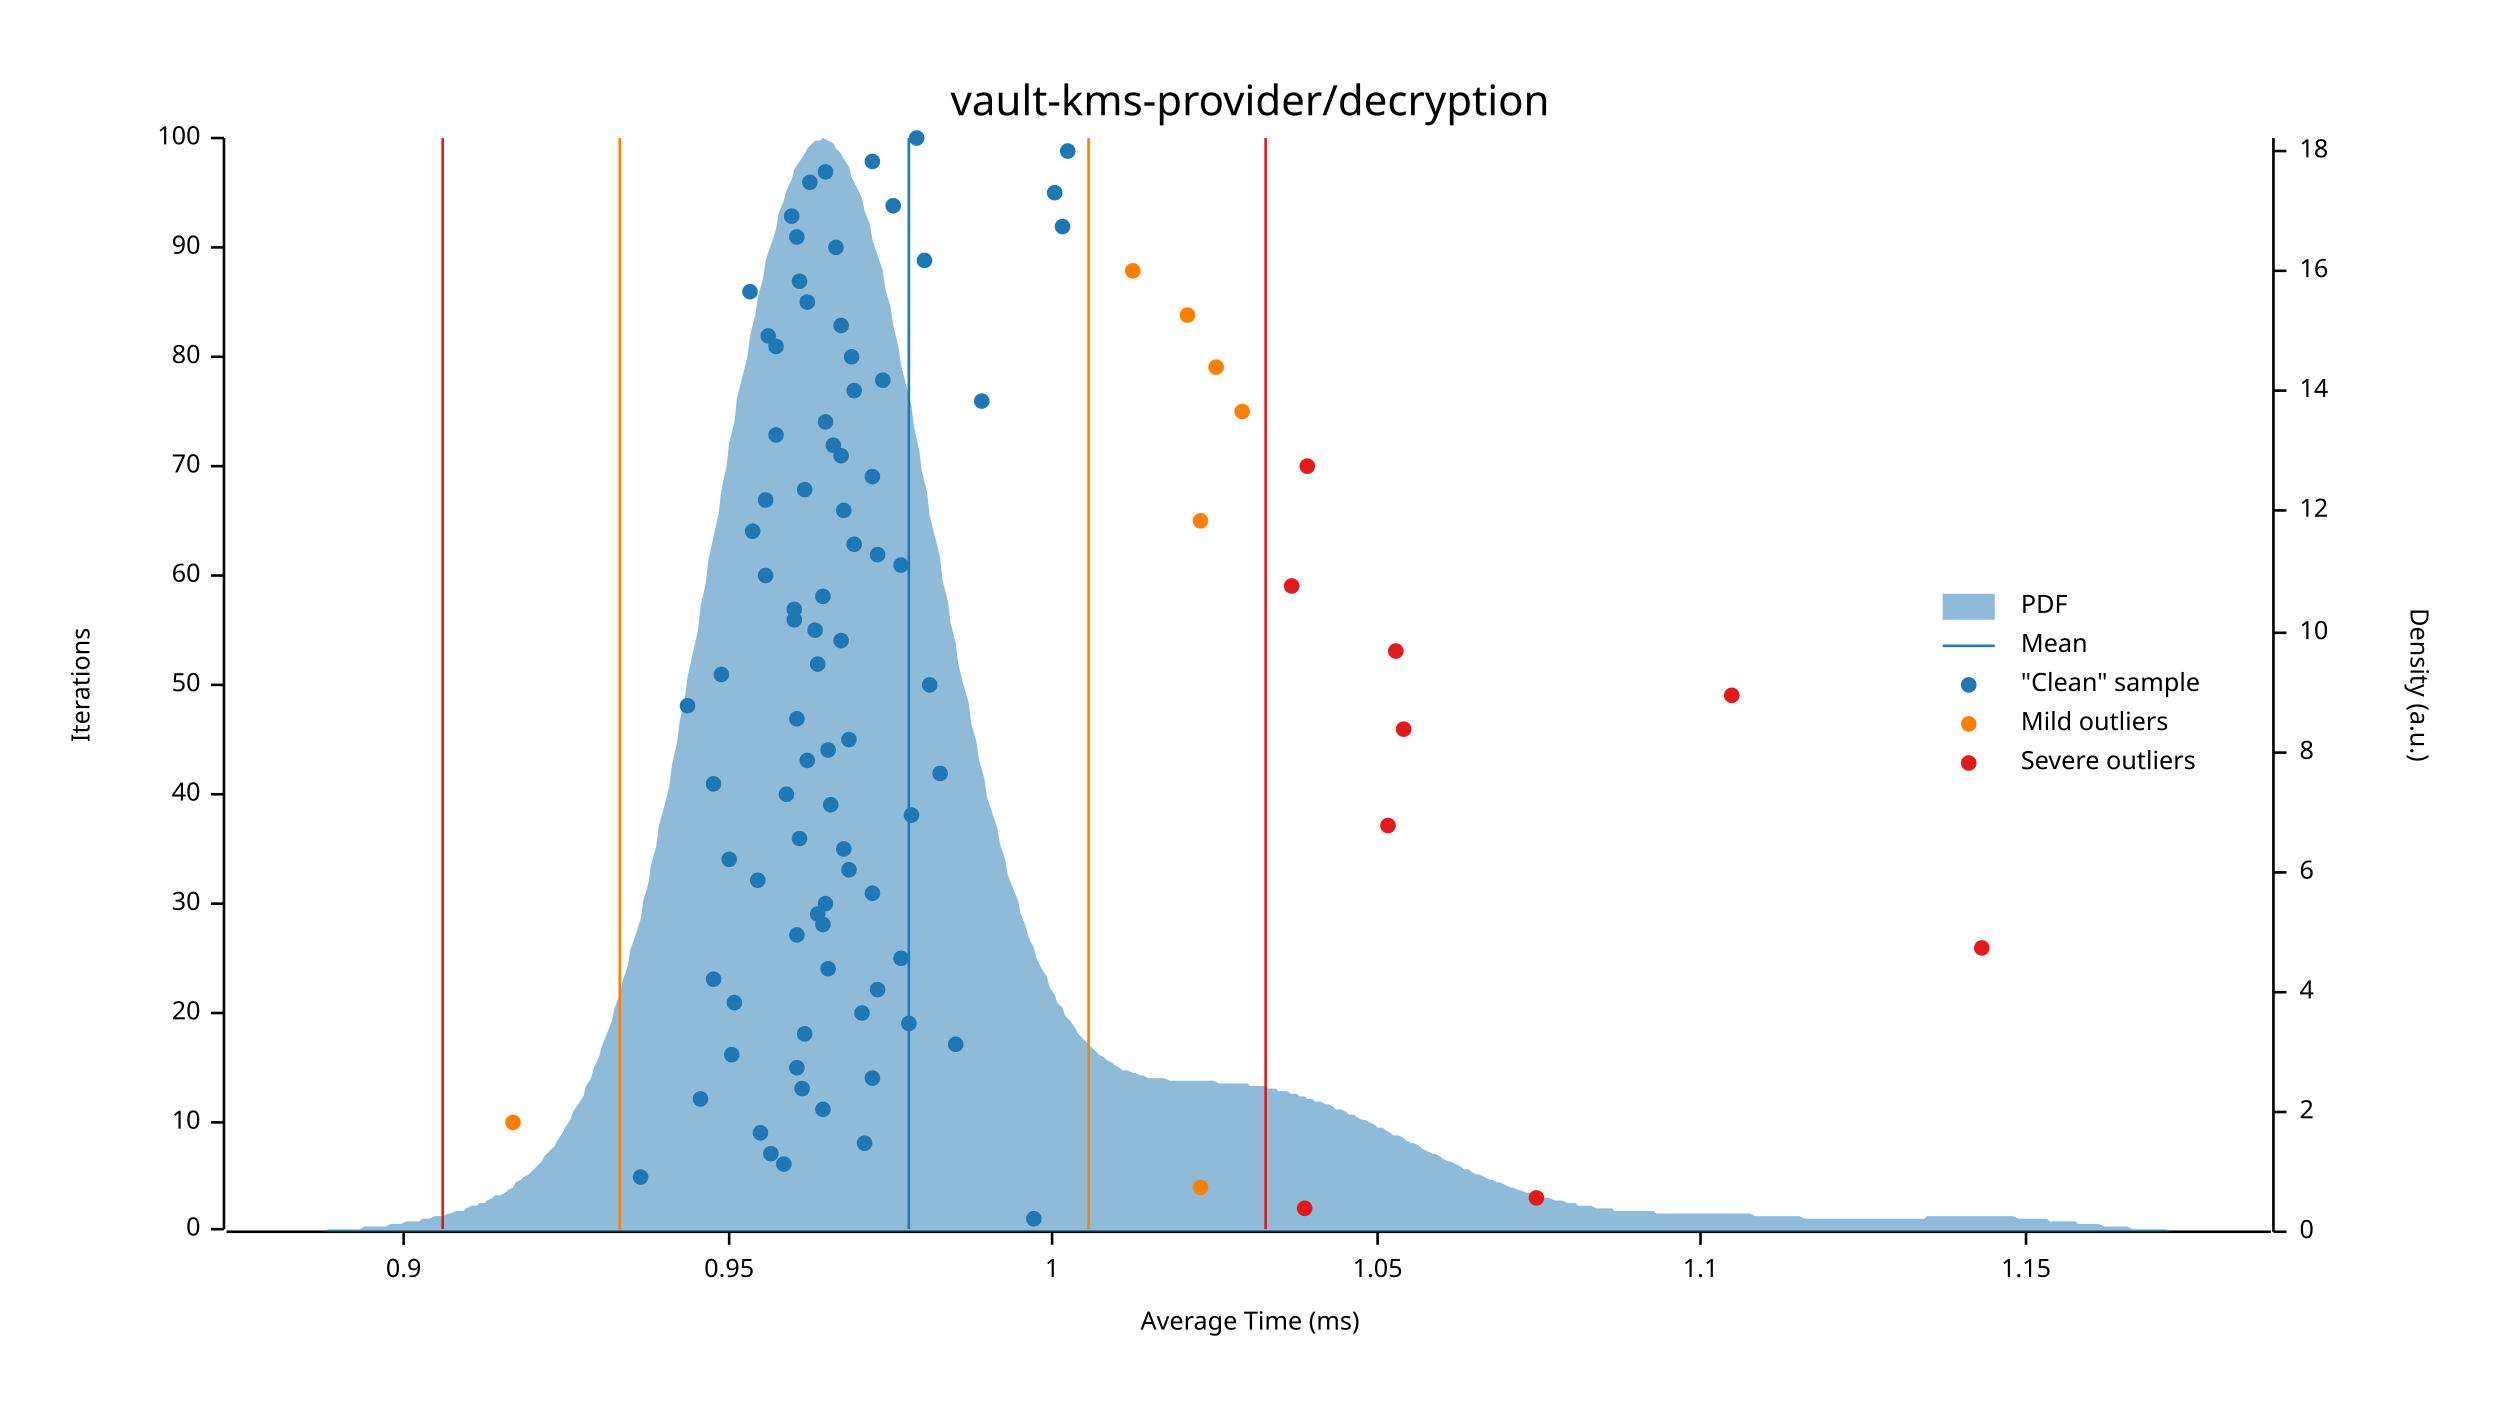
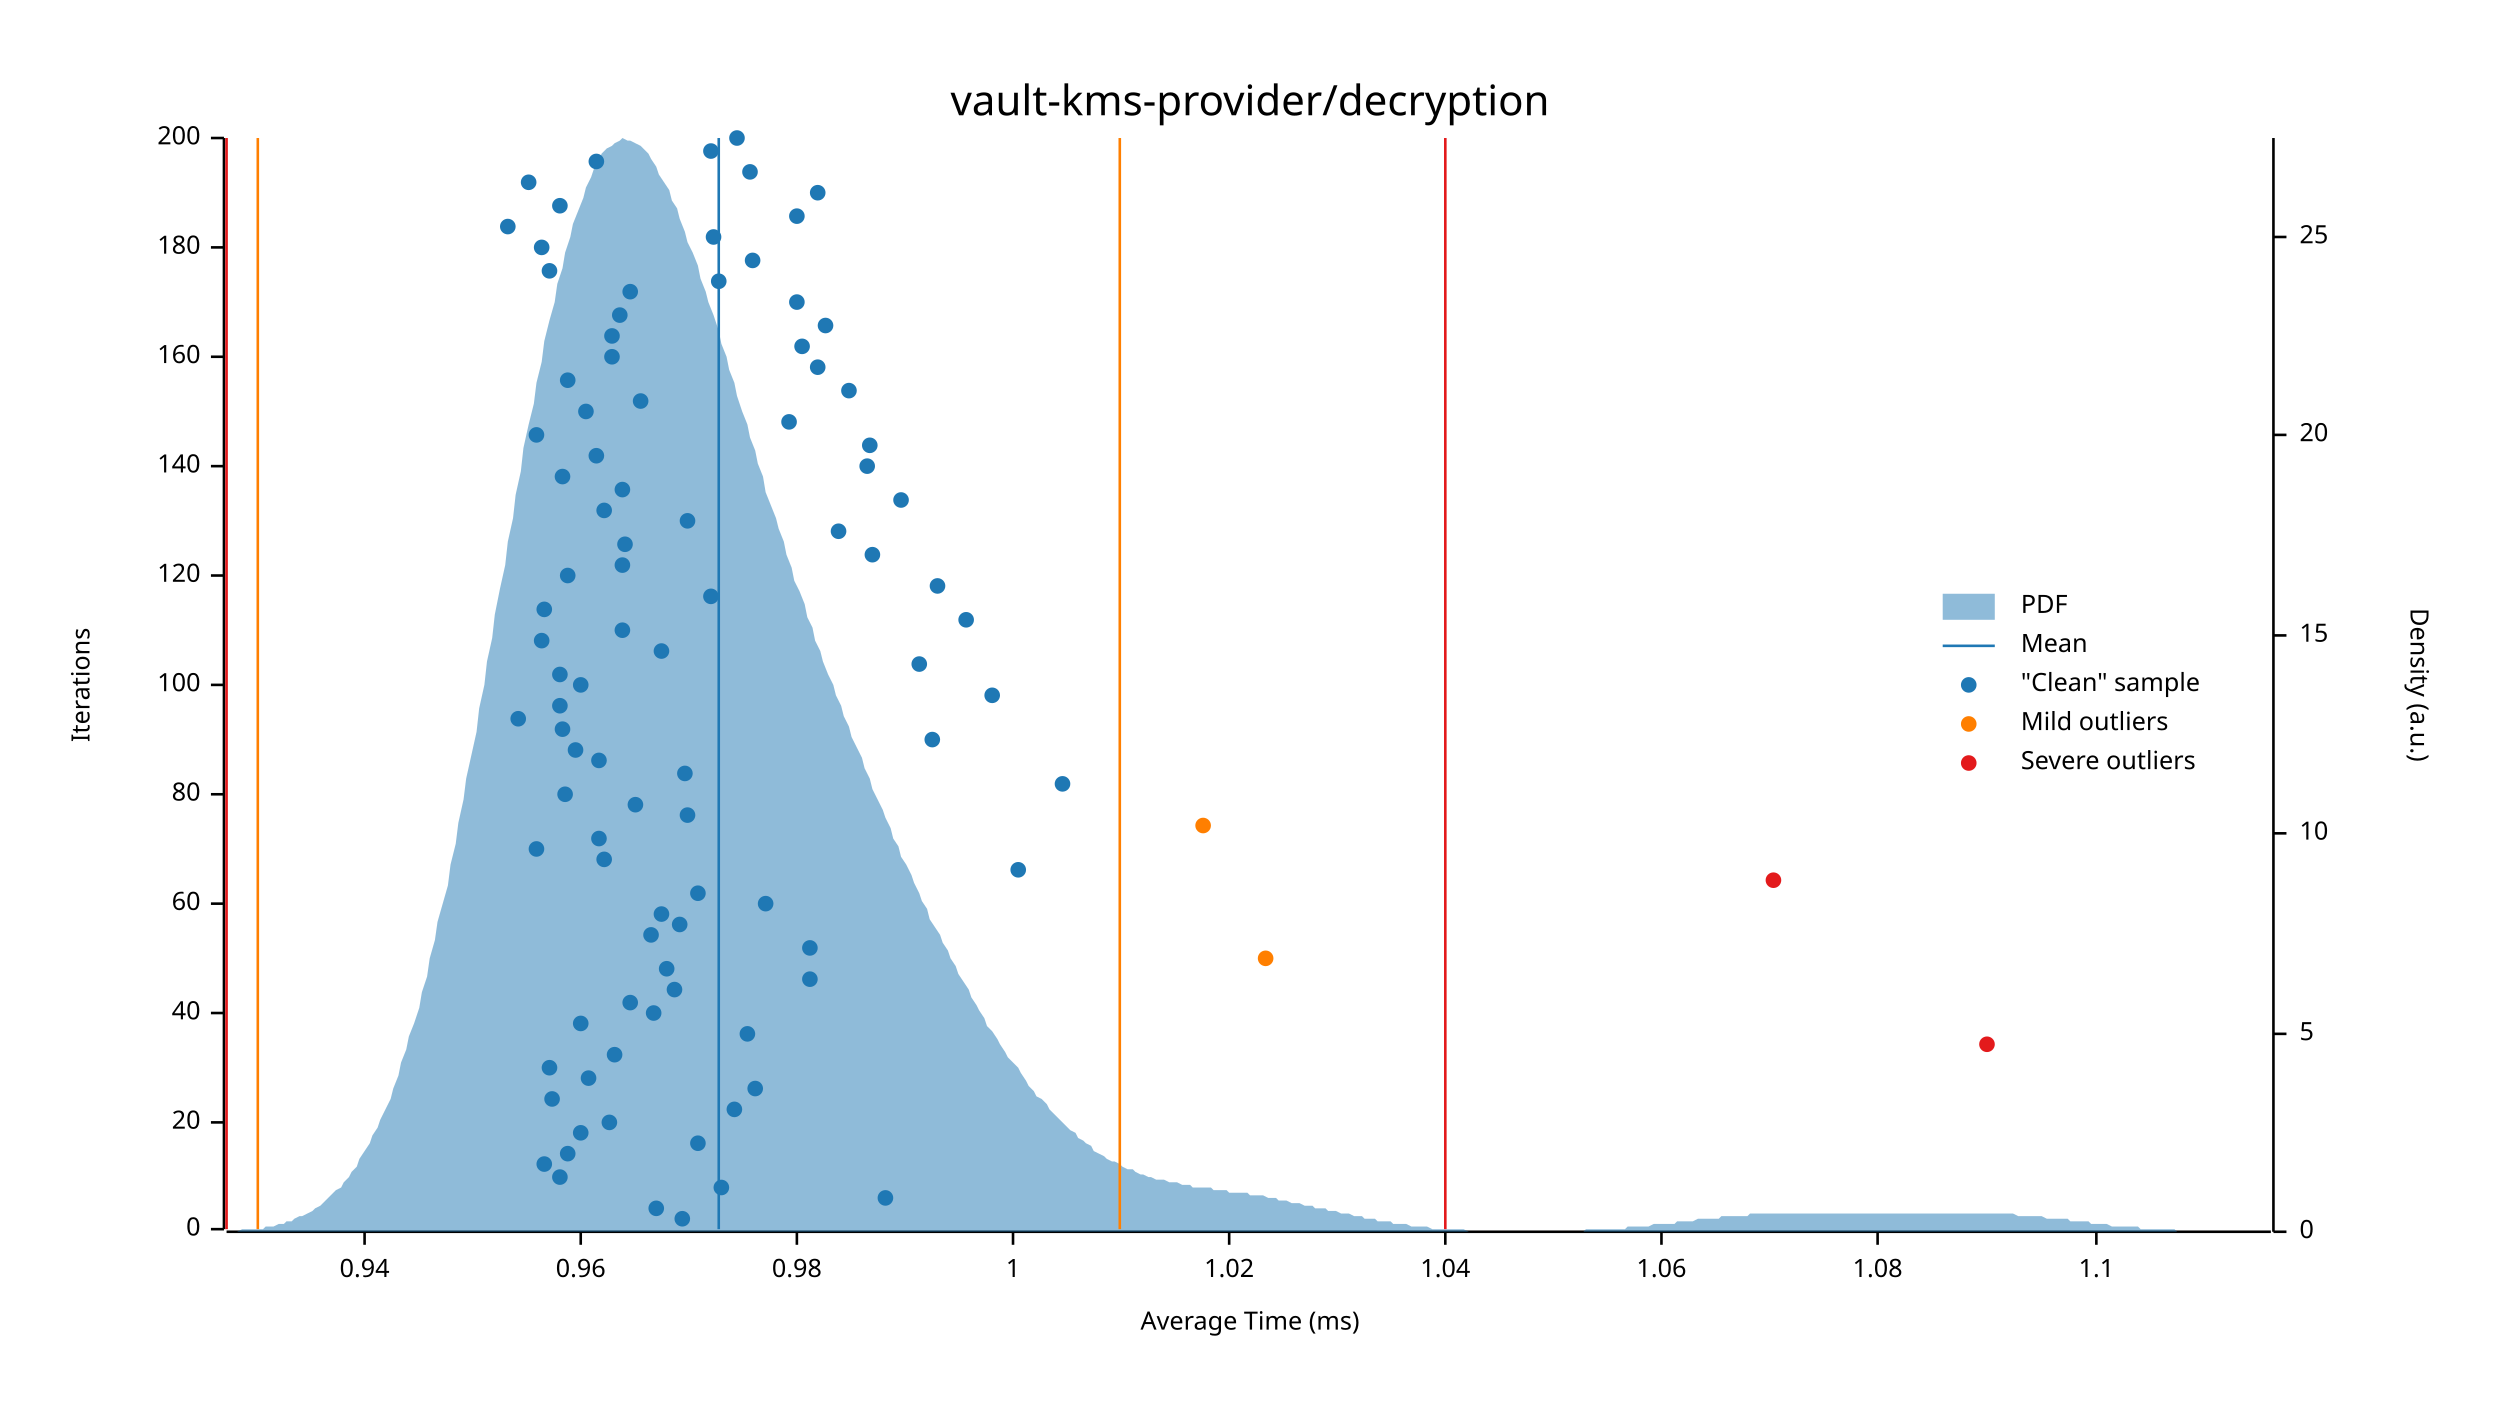
<svg xmlns="http://www.w3.org/2000/svg" width="960" height="540" viewBox="0 0 960 540">
  <text x="480" y="32" dy="0.76em" text-anchor="middle" font-family="sans-serif" font-size="16.129" opacity="1" fill="#000000">
vault-kms-provider/decryption
</text>
  <text x="27" y="263" dy="0.76em" text-anchor="middle" font-family="sans-serif" font-size="9.677" opacity="1" fill="#000000" transform="rotate(270, 27, 263)">
Iterations
</text>
  <text x="480" y="513" dy="-0.5ex" text-anchor="middle" font-family="sans-serif" font-size="9.677" opacity="1" fill="#000000">
Average Time (ms)
</text>
  <polyline fill="none" opacity="1" stroke="#000000" stroke-width="1" points="86,53 86,472 " />
  <text x="77" y="472" dy="0.5ex" text-anchor="end" font-family="sans-serif" font-size="9.677" opacity="1" fill="#000000">
0
</text>
  <polyline fill="none" opacity="1" stroke="#000000" stroke-width="1" points="81,472 86,472 " />
  <text x="77" y="431" dy="0.5ex" text-anchor="end" font-family="sans-serif" font-size="9.677" opacity="1" fill="#000000">
- 10
+ 20
</text>
  <polyline fill="none" opacity="1" stroke="#000000" stroke-width="1" points="81,431 86,431 " />
  <text x="77" y="389" dy="0.5ex" text-anchor="end" font-family="sans-serif" font-size="9.677" opacity="1" fill="#000000">
- 20
+ 40
</text>
  <polyline fill="none" opacity="1" stroke="#000000" stroke-width="1" points="81,389 86,389 " />
  <text x="77" y="347" dy="0.5ex" text-anchor="end" font-family="sans-serif" font-size="9.677" opacity="1" fill="#000000">
- 30
+ 60
</text>
  <polyline fill="none" opacity="1" stroke="#000000" stroke-width="1" points="81,347 86,347 " />
  <text x="77" y="305" dy="0.5ex" text-anchor="end" font-family="sans-serif" font-size="9.677" opacity="1" fill="#000000">
- 40
+ 80
</text>
  <polyline fill="none" opacity="1" stroke="#000000" stroke-width="1" points="81,305 86,305 " />
  <text x="77" y="263" dy="0.5ex" text-anchor="end" font-family="sans-serif" font-size="9.677" opacity="1" fill="#000000">
- 50
+ 100
</text>
  <polyline fill="none" opacity="1" stroke="#000000" stroke-width="1" points="81,263 86,263 " />
  <text x="77" y="221" dy="0.5ex" text-anchor="end" font-family="sans-serif" font-size="9.677" opacity="1" fill="#000000">
- 60
+ 120
</text>
  <polyline fill="none" opacity="1" stroke="#000000" stroke-width="1" points="81,221 86,221 " />
  <text x="77" y="179" dy="0.5ex" text-anchor="end" font-family="sans-serif" font-size="9.677" opacity="1" fill="#000000">
- 70
+ 140
</text>
  <polyline fill="none" opacity="1" stroke="#000000" stroke-width="1" points="81,179 86,179 " />
  <text x="77" y="137" dy="0.5ex" text-anchor="end" font-family="sans-serif" font-size="9.677" opacity="1" fill="#000000">
- 80
+ 160
</text>
  <polyline fill="none" opacity="1" stroke="#000000" stroke-width="1" points="81,137 86,137 " />
  <text x="77" y="95" dy="0.5ex" text-anchor="end" font-family="sans-serif" font-size="9.677" opacity="1" fill="#000000">
- 90
+ 180
</text>
  <polyline fill="none" opacity="1" stroke="#000000" stroke-width="1" points="81,95 86,95 " />
  <text x="77" y="53" dy="0.5ex" text-anchor="end" font-family="sans-serif" font-size="9.677" opacity="1" fill="#000000">
- 100
+ 200
</text>
  <polyline fill="none" opacity="1" stroke="#000000" stroke-width="1" points="81,53 86,53 " />
  <polyline fill="none" opacity="1" stroke="#000000" stroke-width="1" points="87,473 872,473 " />
-   <text x="155" y="483" dy="0.76em" text-anchor="middle" font-family="sans-serif" font-size="9.677" opacity="1" fill="#000000">
- 0.9
- </text>
-   <polyline fill="none" opacity="1" stroke="#000000" stroke-width="1" points="155,473 155,478 " />
-   <text x="280" y="483" dy="0.76em" text-anchor="middle" font-family="sans-serif" font-size="9.677" opacity="1" fill="#000000">
- 0.95
- </text>
-   <polyline fill="none" opacity="1" stroke="#000000" stroke-width="1" points="280,473 280,478 " />
-   <text x="404" y="483" dy="0.76em" text-anchor="middle" font-family="sans-serif" font-size="9.677" opacity="1" fill="#000000">
+   <text x="140" y="483" dy="0.76em" text-anchor="middle" font-family="sans-serif" font-size="9.677" opacity="1" fill="#000000">
+ 0.94
+ </text>
+   <polyline fill="none" opacity="1" stroke="#000000" stroke-width="1" points="140,473 140,478 " />
+   <text x="223" y="483" dy="0.76em" text-anchor="middle" font-family="sans-serif" font-size="9.677" opacity="1" fill="#000000">
+ 0.96
+ </text>
+   <polyline fill="none" opacity="1" stroke="#000000" stroke-width="1" points="223,473 223,478 " />
+   <text x="306" y="483" dy="0.76em" text-anchor="middle" font-family="sans-serif" font-size="9.677" opacity="1" fill="#000000">
+ 0.98
+ </text>
+   <polyline fill="none" opacity="1" stroke="#000000" stroke-width="1" points="306,473 306,478 " />
+   <text x="389" y="483" dy="0.76em" text-anchor="middle" font-family="sans-serif" font-size="9.677" opacity="1" fill="#000000">
1
</text>
-   <polyline fill="none" opacity="1" stroke="#000000" stroke-width="1" points="404,473 404,478 " />
-   <text x="529" y="483" dy="0.76em" text-anchor="middle" font-family="sans-serif" font-size="9.677" opacity="1" fill="#000000">
- 1.05
- </text>
-   <polyline fill="none" opacity="1" stroke="#000000" stroke-width="1" points="529,473 529,478 " />
-   <text x="653" y="483" dy="0.76em" text-anchor="middle" font-family="sans-serif" font-size="9.677" opacity="1" fill="#000000">
+   <polyline fill="none" opacity="1" stroke="#000000" stroke-width="1" points="389,473 389,478 " />
+   <text x="472" y="483" dy="0.76em" text-anchor="middle" font-family="sans-serif" font-size="9.677" opacity="1" fill="#000000">
+ 1.02
+ </text>
+   <polyline fill="none" opacity="1" stroke="#000000" stroke-width="1" points="472,473 472,478 " />
+   <text x="555" y="483" dy="0.76em" text-anchor="middle" font-family="sans-serif" font-size="9.677" opacity="1" fill="#000000">
+ 1.04
+ </text>
+   <polyline fill="none" opacity="1" stroke="#000000" stroke-width="1" points="555,473 555,478 " />
+   <text x="638" y="483" dy="0.76em" text-anchor="middle" font-family="sans-serif" font-size="9.677" opacity="1" fill="#000000">
+ 1.06
+ </text>
+   <polyline fill="none" opacity="1" stroke="#000000" stroke-width="1" points="638,473 638,478 " />
+   <text x="721" y="483" dy="0.76em" text-anchor="middle" font-family="sans-serif" font-size="9.677" opacity="1" fill="#000000">
+ 1.08
+ </text>
+   <polyline fill="none" opacity="1" stroke="#000000" stroke-width="1" points="721,473 721,478 " />
+   <text x="805" y="483" dy="0.76em" text-anchor="middle" font-family="sans-serif" font-size="9.677" opacity="1" fill="#000000">
1.1
</text>
-   <polyline fill="none" opacity="1" stroke="#000000" stroke-width="1" points="653,473 653,478 " />
-   <text x="778" y="483" dy="0.76em" text-anchor="middle" font-family="sans-serif" font-size="9.677" opacity="1" fill="#000000">
- 1.15
- </text>
-   <polyline fill="none" opacity="1" stroke="#000000" stroke-width="1" points="778,473 778,478 " />
+   <polyline fill="none" opacity="1" stroke="#000000" stroke-width="1" points="805,473 805,478 " />
  <text x="933" y="263" dy="0.76em" text-anchor="middle" font-family="sans-serif" font-size="9.677" opacity="1" fill="#000000" transform="rotate(90, 933, 263)">
Density (a.u.)
</text>
  <polyline fill="none" opacity="1" stroke="#000000" stroke-width="1" points="873,53 873,473 " />
  <text x="883" y="473" dy="0.5ex" text-anchor="start" font-family="sans-serif" font-size="9.677" opacity="1" fill="#000000">
0
</text>
  <polyline fill="none" opacity="1" stroke="#000000" stroke-width="1" points="873,473 878,473 " />
-   <text x="883" y="427" dy="0.5ex" text-anchor="start" font-family="sans-serif" font-size="9.677" opacity="1" fill="#000000">
- 2
- </text>
-   <polyline fill="none" opacity="1" stroke="#000000" stroke-width="1" points="873,427 878,427 " />
-   <text x="883" y="381" dy="0.5ex" text-anchor="start" font-family="sans-serif" font-size="9.677" opacity="1" fill="#000000">
- 4
- </text>
-   <polyline fill="none" opacity="1" stroke="#000000" stroke-width="1" points="873,381 878,381 " />
-   <text x="883" y="335" dy="0.5ex" text-anchor="start" font-family="sans-serif" font-size="9.677" opacity="1" fill="#000000">
- 6
- </text>
-   <polyline fill="none" opacity="1" stroke="#000000" stroke-width="1" points="873,335 878,335 " />
-   <text x="883" y="289" dy="0.5ex" text-anchor="start" font-family="sans-serif" font-size="9.677" opacity="1" fill="#000000">
- 8
- </text>
-   <polyline fill="none" opacity="1" stroke="#000000" stroke-width="1" points="873,289 878,289 " />
-   <text x="883" y="243" dy="0.5ex" text-anchor="start" font-family="sans-serif" font-size="9.677" opacity="1" fill="#000000">
+   <text x="883" y="397" dy="0.5ex" text-anchor="start" font-family="sans-serif" font-size="9.677" opacity="1" fill="#000000">
+ 5
+ </text>
+   <polyline fill="none" opacity="1" stroke="#000000" stroke-width="1" points="873,397 878,397 " />
+   <text x="883" y="320" dy="0.5ex" text-anchor="start" font-family="sans-serif" font-size="9.677" opacity="1" fill="#000000">
10
</text>
-   <polyline fill="none" opacity="1" stroke="#000000" stroke-width="1" points="873,243 878,243 " />
-   <text x="883" y="196" dy="0.5ex" text-anchor="start" font-family="sans-serif" font-size="9.677" opacity="1" fill="#000000">
- 12
- </text>
-   <polyline fill="none" opacity="1" stroke="#000000" stroke-width="1" points="873,196 878,196 " />
-   <text x="883" y="150" dy="0.5ex" text-anchor="start" font-family="sans-serif" font-size="9.677" opacity="1" fill="#000000">
- 14
- </text>
-   <polyline fill="none" opacity="1" stroke="#000000" stroke-width="1" points="873,150 878,150 " />
-   <text x="883" y="104" dy="0.5ex" text-anchor="start" font-family="sans-serif" font-size="9.677" opacity="1" fill="#000000">
- 16
- </text>
-   <polyline fill="none" opacity="1" stroke="#000000" stroke-width="1" points="873,104 878,104 " />
-   <text x="883" y="58" dy="0.5ex" text-anchor="start" font-family="sans-serif" font-size="9.677" opacity="1" fill="#000000">
- 18
- </text>
-   <polyline fill="none" opacity="1" stroke="#000000" stroke-width="1" points="873,58 878,58 " />
-   <polygon opacity="0.5" fill="#1F78B4" points="87,473 88,473 90,473 91,473 93,473 94,473 96,473 98,473 99,473 101,473 102,473 104,473 105,473 107,473 109,473 110,473 112,473 113,473 115,473 116,473 118,473 120,473 121,473 123,473 124,473 126,472 127,472 129,472 131,472 132,472 134,472 135,472 137,472 138,472 140,471 142,471 143,471 145,471 146,471 148,471 150,470 151,470 153,470 154,470 156,469 157,469 159,469 161,469 162,468 164,468 165,468 167,467 168,467 170,467 172,466 173,466 175,465 176,465 178,465 179,464 181,463 183,463 184,462 186,462 187,461 189,460 190,459 192,459 194,458 195,457 197,456 198,454 200,453 201,452 203,451 205,449 206,448 208,446 209,444 211,442 213,440 214,438 216,435 217,433 219,430 220,427 222,424 224,421 225,417 227,414 228,410 230,406 231,402 233,397 235,392 236,387 238,382 239,377 241,371 242,365 244,359 246,353 247,346 249,339 250,332 252,325 253,317 255,310 257,302 258,294 260,285 261,277 263,268 264,260 266,251 268,242 269,233 271,224 272,215 274,206 276,197 277,188 279,179 280,170 282,162 283,153 285,145 287,137 288,129 290,121 291,114 293,107 294,100 296,94 298,88 299,82 301,77 302,73 304,69 305,65 307,62 309,59 310,57 312,55 313,54 315,54 316,53 318,54 320,55 321,57 323,59 324,61 326,64 327,68 329,72 331,76 332,81 334,86 335,92 337,98 339,104 340,111 342,118 343,125 345,133 346,140 348,148 350,156 351,164 353,173 354,181 356,189 357,198 359,206 361,214 362,223 364,231 365,239 367,247 368,255 370,263 372,270 373,278 375,285 376,292 378,299 379,306 381,312 383,318 384,324 386,330 387,336 389,341 391,346 392,351 394,356 395,360 397,364 398,368 400,372 402,375 403,379 405,382 406,385 408,387 409,390 411,392 413,395 414,397 416,399 417,400 419,402 420,403 422,405 424,406 425,407 427,408 428,409 430,410 431,411 433,411 435,412 436,412 438,413 439,413 441,414 442,414 444,414 446,414 447,414 449,415 450,415 452,415 454,415 455,415 457,415 458,415 460,415 461,415 463,415 465,415 466,415 468,416 469,416 471,416 472,416 474,416 476,416 477,416 479,416 480,417 482,417 483,417 485,417 487,418 488,418 490,418 491,419 493,419 494,419 496,420 498,420 499,421 501,421 502,422 504,422 505,423 507,423 509,424 510,424 512,425 513,426 515,426 517,427 518,428 520,428 521,429 523,430 524,430 526,431 528,432 529,433 531,433 532,434 534,435 535,436 537,436 539,437 540,438 542,439 543,439 545,440 546,441 548,442 550,443 551,443 553,444 554,445 556,446 557,446 559,447 561,448 562,449 564,449 565,450 567,451 568,451 570,452 572,453 573,453 575,454 576,454 578,455 580,456 581,456 583,457 584,457 586,458 587,458 589,459 591,459 592,460 594,460 595,460 597,461 598,461 600,461 602,462 603,462 605,462 606,463 608,463 609,463 611,463 613,464 614,464 616,464 617,464 619,464 620,465 622,465 624,465 625,465 627,465 628,465 630,465 632,465 633,465 635,465 636,466 638,466 639,466 641,466 643,466 644,466 646,466 647,466 649,466 650,466 652,466 654,466 655,466 657,466 658,466 660,466 661,466 663,466 665,466 666,466 668,466 669,466 671,466 672,466 674,467 676,467 677,467 679,467 680,467 682,467 683,467 685,467 687,467 688,467 690,467 691,467 693,468 695,468 696,468 698,468 699,468 701,468 702,468 704,468 706,468 707,468 709,468 710,468 712,468 713,468 715,468 717,468 718,468 720,468 721,468 723,468 724,468 726,468 728,468 729,468 731,468 732,468 734,468 735,468 737,468 739,468 740,467 742,467 743,467 745,467 746,467 748,467 750,467 751,467 753,467 754,467 756,467 758,467 759,467 761,467 762,467 764,467 765,467 767,467 769,467 770,467 772,467 773,467 775,468 776,468 778,468 780,468 781,468 783,468 784,468 786,468 787,469 789,469 791,469 792,469 794,469 795,469 797,469 798,470 800,470 802,470 803,470 805,470 806,470 808,471 809,471 811,471 813,471 814,471 816,471 817,471 819,472 821,472 822,472 824,472 825,472 827,472 828,472 830,472 832,472 833,473 835,473 836,473 838,473 839,473 841,473 843,473 844,473 846,473 847,473 849,473 850,473 852,473 854,473 855,473 857,473 858,473 860,473 861,473 863,473 865,473 866,473 868,473 869,473 871,473 873,473 873,473 87,473 " />
-   <polyline fill="none" opacity="1" stroke="#1F78B4" stroke-width="1" points="349,472 349,53 " />
-   <polyline fill="none" opacity="1" stroke="#FF7F00" stroke-width="1" points="238,472 238,53 " />
-   <polyline fill="none" opacity="1" stroke="#FF7F00" stroke-width="1" points="418,472 418,53 " />
-   <polyline fill="none" opacity="1" stroke="#E31A1C" stroke-width="1" points="170,472 170,53 " />
-   <polyline fill="none" opacity="1" stroke="#E31A1C" stroke-width="1" points="486,472 486,53 " />
-   <circle cx="397" cy="468" r="3" opacity="1" fill="#1F78B4" stroke="none" stroke-width="1" />
-   <circle cx="246" cy="452" r="3" opacity="1" fill="#1F78B4" stroke="none" stroke-width="1" />
-   <circle cx="301" cy="447" r="3" opacity="1" fill="#1F78B4" stroke="none" stroke-width="1" />
-   <circle cx="296" cy="443" r="3" opacity="1" fill="#1F78B4" stroke="none" stroke-width="1" />
-   <circle cx="332" cy="439" r="3" opacity="1" fill="#1F78B4" stroke="none" stroke-width="1" />
-   <circle cx="292" cy="435" r="3" opacity="1" fill="#1F78B4" stroke="none" stroke-width="1" />
-   <circle cx="316" cy="426" r="3" opacity="1" fill="#1F78B4" stroke="none" stroke-width="1" />
-   <circle cx="269" cy="422" r="3" opacity="1" fill="#1F78B4" stroke="none" stroke-width="1" />
-   <circle cx="308" cy="418" r="3" opacity="1" fill="#1F78B4" stroke="none" stroke-width="1" />
-   <circle cx="335" cy="414" r="3" opacity="1" fill="#1F78B4" stroke="none" stroke-width="1" />
-   <circle cx="306" cy="410" r="3" opacity="1" fill="#1F78B4" stroke="none" stroke-width="1" />
-   <circle cx="281" cy="405" r="3" opacity="1" fill="#1F78B4" stroke="none" stroke-width="1" />
-   <circle cx="367" cy="401" r="3" opacity="1" fill="#1F78B4" stroke="none" stroke-width="1" />
-   <circle cx="309" cy="397" r="3" opacity="1" fill="#1F78B4" stroke="none" stroke-width="1" />
-   <circle cx="349" cy="393" r="3" opacity="1" fill="#1F78B4" stroke="none" stroke-width="1" />
-   <circle cx="331" cy="389" r="3" opacity="1" fill="#1F78B4" stroke="none" stroke-width="1" />
-   <circle cx="282" cy="385" r="3" opacity="1" fill="#1F78B4" stroke="none" stroke-width="1" />
-   <circle cx="337" cy="380" r="3" opacity="1" fill="#1F78B4" stroke="none" stroke-width="1" />
-   <circle cx="274" cy="376" r="3" opacity="1" fill="#1F78B4" stroke="none" stroke-width="1" />
-   <circle cx="318" cy="372" r="3" opacity="1" fill="#1F78B4" stroke="none" stroke-width="1" />
-   <circle cx="346" cy="368" r="3" opacity="1" fill="#1F78B4" stroke="none" stroke-width="1" />
-   <circle cx="306" cy="359" r="3" opacity="1" fill="#1F78B4" stroke="none" stroke-width="1" />
-   <circle cx="316" cy="355" r="3" opacity="1" fill="#1F78B4" stroke="none" stroke-width="1" />
-   <circle cx="314" cy="351" r="3" opacity="1" fill="#1F78B4" stroke="none" stroke-width="1" />
-   <circle cx="317" cy="347" r="3" opacity="1" fill="#1F78B4" stroke="none" stroke-width="1" />
-   <circle cx="335" cy="343" r="3" opacity="1" fill="#1F78B4" stroke="none" stroke-width="1" />
-   <circle cx="291" cy="338" r="3" opacity="1" fill="#1F78B4" stroke="none" stroke-width="1" />
-   <circle cx="326" cy="334" r="3" opacity="1" fill="#1F78B4" stroke="none" stroke-width="1" />
-   <circle cx="280" cy="330" r="3" opacity="1" fill="#1F78B4" stroke="none" stroke-width="1" />
-   <circle cx="324" cy="326" r="3" opacity="1" fill="#1F78B4" stroke="none" stroke-width="1" />
-   <circle cx="307" cy="322" r="3" opacity="1" fill="#1F78B4" stroke="none" stroke-width="1" />
-   <circle cx="350" cy="313" r="3" opacity="1" fill="#1F78B4" stroke="none" stroke-width="1" />
-   <circle cx="319" cy="309" r="3" opacity="1" fill="#1F78B4" stroke="none" stroke-width="1" />
-   <circle cx="302" cy="305" r="3" opacity="1" fill="#1F78B4" stroke="none" stroke-width="1" />
-   <circle cx="274" cy="301" r="3" opacity="1" fill="#1F78B4" stroke="none" stroke-width="1" />
-   <circle cx="361" cy="297" r="3" opacity="1" fill="#1F78B4" stroke="none" stroke-width="1" />
-   <circle cx="310" cy="292" r="3" opacity="1" fill="#1F78B4" stroke="none" stroke-width="1" />
-   <circle cx="318" cy="288" r="3" opacity="1" fill="#1F78B4" stroke="none" stroke-width="1" />
-   <circle cx="326" cy="284" r="3" opacity="1" fill="#1F78B4" stroke="none" stroke-width="1" />
-   <circle cx="306" cy="276" r="3" opacity="1" fill="#1F78B4" stroke="none" stroke-width="1" />
-   <circle cx="264" cy="271" r="3" opacity="1" fill="#1F78B4" stroke="none" stroke-width="1" />
-   <circle cx="357" cy="263" r="3" opacity="1" fill="#1F78B4" stroke="none" stroke-width="1" />
-   <circle cx="277" cy="259" r="3" opacity="1" fill="#1F78B4" stroke="none" stroke-width="1" />
-   <circle cx="314" cy="255" r="3" opacity="1" fill="#1F78B4" stroke="none" stroke-width="1" />
-   <circle cx="323" cy="246" r="3" opacity="1" fill="#1F78B4" stroke="none" stroke-width="1" />
-   <circle cx="313" cy="242" r="3" opacity="1" fill="#1F78B4" stroke="none" stroke-width="1" />
-   <circle cx="305" cy="238" r="3" opacity="1" fill="#1F78B4" stroke="none" stroke-width="1" />
-   <circle cx="305" cy="234" r="3" opacity="1" fill="#1F78B4" stroke="none" stroke-width="1" />
-   <circle cx="316" cy="229" r="3" opacity="1" fill="#1F78B4" stroke="none" stroke-width="1" />
-   <circle cx="294" cy="221" r="3" opacity="1" fill="#1F78B4" stroke="none" stroke-width="1" />
-   <circle cx="346" cy="217" r="3" opacity="1" fill="#1F78B4" stroke="none" stroke-width="1" />
-   <circle cx="337" cy="213" r="3" opacity="1" fill="#1F78B4" stroke="none" stroke-width="1" />
-   <circle cx="328" cy="209" r="3" opacity="1" fill="#1F78B4" stroke="none" stroke-width="1" />
-   <circle cx="289" cy="204" r="3" opacity="1" fill="#1F78B4" stroke="none" stroke-width="1" />
-   <circle cx="324" cy="196" r="3" opacity="1" fill="#1F78B4" stroke="none" stroke-width="1" />
-   <circle cx="294" cy="192" r="3" opacity="1" fill="#1F78B4" stroke="none" stroke-width="1" />
-   <circle cx="309" cy="188" r="3" opacity="1" fill="#1F78B4" stroke="none" stroke-width="1" />
-   <circle cx="335" cy="183" r="3" opacity="1" fill="#1F78B4" stroke="none" stroke-width="1" />
-   <circle cx="323" cy="175" r="3" opacity="1" fill="#1F78B4" stroke="none" stroke-width="1" />
-   <circle cx="320" cy="171" r="3" opacity="1" fill="#1F78B4" stroke="none" stroke-width="1" />
-   <circle cx="298" cy="167" r="3" opacity="1" fill="#1F78B4" stroke="none" stroke-width="1" />
-   <circle cx="317" cy="162" r="3" opacity="1" fill="#1F78B4" stroke="none" stroke-width="1" />
-   <circle cx="377" cy="154" r="3" opacity="1" fill="#1F78B4" stroke="none" stroke-width="1" />
-   <circle cx="328" cy="150" r="3" opacity="1" fill="#1F78B4" stroke="none" stroke-width="1" />
-   <circle cx="339" cy="146" r="3" opacity="1" fill="#1F78B4" stroke="none" stroke-width="1" />
-   <circle cx="327" cy="137" r="3" opacity="1" fill="#1F78B4" stroke="none" stroke-width="1" />
-   <circle cx="298" cy="133" r="3" opacity="1" fill="#1F78B4" stroke="none" stroke-width="1" />
-   <circle cx="295" cy="129" r="3" opacity="1" fill="#1F78B4" stroke="none" stroke-width="1" />
-   <circle cx="323" cy="125" r="3" opacity="1" fill="#1F78B4" stroke="none" stroke-width="1" />
-   <circle cx="310" cy="116" r="3" opacity="1" fill="#1F78B4" stroke="none" stroke-width="1" />
-   <circle cx="288" cy="112" r="3" opacity="1" fill="#1F78B4" stroke="none" stroke-width="1" />
-   <circle cx="307" cy="108" r="3" opacity="1" fill="#1F78B4" stroke="none" stroke-width="1" />
-   <circle cx="355" cy="100" r="3" opacity="1" fill="#1F78B4" stroke="none" stroke-width="1" />
-   <circle cx="321" cy="95" r="3" opacity="1" fill="#1F78B4" stroke="none" stroke-width="1" />
-   <circle cx="306" cy="91" r="3" opacity="1" fill="#1F78B4" stroke="none" stroke-width="1" />
-   <circle cx="408" cy="87" r="3" opacity="1" fill="#1F78B4" stroke="none" stroke-width="1" />
-   <circle cx="304" cy="83" r="3" opacity="1" fill="#1F78B4" stroke="none" stroke-width="1" />
-   <circle cx="343" cy="79" r="3" opacity="1" fill="#1F78B4" stroke="none" stroke-width="1" />
-   <circle cx="405" cy="74" r="3" opacity="1" fill="#1F78B4" stroke="none" stroke-width="1" />
-   <circle cx="311" cy="70" r="3" opacity="1" fill="#1F78B4" stroke="none" stroke-width="1" />
-   <circle cx="317" cy="66" r="3" opacity="1" fill="#1F78B4" stroke="none" stroke-width="1" />
-   <circle cx="335" cy="62" r="3" opacity="1" fill="#1F78B4" stroke="none" stroke-width="1" />
-   <circle cx="410" cy="58" r="3" opacity="1" fill="#1F78B4" stroke="none" stroke-width="1" />
-   <circle cx="352" cy="53" r="3" opacity="1" fill="#1F78B4" stroke="none" stroke-width="1" />
-   <circle cx="461" cy="456" r="3" opacity="1" fill="#FF7F00" stroke="none" stroke-width="1" />
-   <circle cx="197" cy="431" r="3" opacity="1" fill="#FF7F00" stroke="none" stroke-width="1" />
-   <circle cx="461" cy="200" r="3" opacity="1" fill="#FF7F00" stroke="none" stroke-width="1" />
-   <circle cx="477" cy="158" r="3" opacity="1" fill="#FF7F00" stroke="none" stroke-width="1" />
-   <circle cx="467" cy="141" r="3" opacity="1" fill="#FF7F00" stroke="none" stroke-width="1" />
-   <circle cx="456" cy="121" r="3" opacity="1" fill="#FF7F00" stroke="none" stroke-width="1" />
-   <circle cx="435" cy="104" r="3" opacity="1" fill="#FF7F00" stroke="none" stroke-width="1" />
-   <circle cx="501" cy="464" r="3" opacity="1" fill="#E31A1C" stroke="none" stroke-width="1" />
-   <circle cx="590" cy="460" r="3" opacity="1" fill="#E31A1C" stroke="none" stroke-width="1" />
-   <circle cx="761" cy="364" r="3" opacity="1" fill="#E31A1C" stroke="none" stroke-width="1" />
-   <circle cx="533" cy="317" r="3" opacity="1" fill="#E31A1C" stroke="none" stroke-width="1" />
-   <circle cx="539" cy="280" r="3" opacity="1" fill="#E31A1C" stroke="none" stroke-width="1" />
-   <circle cx="665" cy="267" r="3" opacity="1" fill="#E31A1C" stroke="none" stroke-width="1" />
-   <circle cx="536" cy="250" r="3" opacity="1" fill="#E31A1C" stroke="none" stroke-width="1" />
-   <circle cx="496" cy="225" r="3" opacity="1" fill="#E31A1C" stroke="none" stroke-width="1" />
-   <circle cx="502" cy="179" r="3" opacity="1" fill="#E31A1C" stroke="none" stroke-width="1" />
+   <polyline fill="none" opacity="1" stroke="#000000" stroke-width="1" points="873,320 878,320 " />
+   <text x="883" y="244" dy="0.5ex" text-anchor="start" font-family="sans-serif" font-size="9.677" opacity="1" fill="#000000">
+ 15
+ </text>
+   <polyline fill="none" opacity="1" stroke="#000000" stroke-width="1" points="873,244 878,244 " />
+   <text x="883" y="167" dy="0.5ex" text-anchor="start" font-family="sans-serif" font-size="9.677" opacity="1" fill="#000000">
+ 20
+ </text>
+   <polyline fill="none" opacity="1" stroke="#000000" stroke-width="1" points="873,167 878,167 " />
+   <text x="883" y="91" dy="0.5ex" text-anchor="start" font-family="sans-serif" font-size="9.677" opacity="1" fill="#000000">
+ 25
+ </text>
+   <polyline fill="none" opacity="1" stroke="#000000" stroke-width="1" points="873,91 878,91 " />
+   <polygon opacity="0.5" fill="#1F78B4" points="87,473 88,473 90,473 91,473 93,472 94,472 96,472 98,472 99,472 101,472 102,471 104,471 105,471 107,470 109,470 110,469 112,469 113,468 115,467 116,467 118,466 120,465 121,464 123,463 124,462 126,460 127,459 129,457 131,456 132,454 134,452 135,450 137,448 138,445 140,442 142,439 143,436 145,433 146,430 148,426 150,422 151,418 153,413 154,408 156,403 157,398 159,393 161,387 162,381 164,375 165,368 167,361 168,354 170,347 172,340 173,332 175,324 176,316 178,307 179,299 181,290 183,281 184,272 186,263 187,254 189,245 190,236 192,226 194,217 195,208 197,199 198,190 200,181 201,172 203,163 205,155 206,147 208,139 209,131 211,123 213,116 214,109 216,103 217,97 219,91 220,86 222,81 224,76 225,72 227,68 228,65 230,62 231,59 233,57 235,56 236,55 238,54 239,53 241,54 242,54 244,55 246,56 247,57 249,59 250,61 252,64 253,67 255,70 257,73 258,77 260,80 261,84 263,89 264,93 266,97 268,102 269,107 271,112 272,116 274,121 276,127 277,132 279,137 280,142 282,147 283,152 285,158 287,163 288,168 290,173 291,178 293,183 294,189 296,194 298,199 299,203 301,208 302,213 304,218 305,223 307,227 309,232 310,237 312,241 313,246 315,250 316,254 318,259 320,263 321,267 323,271 324,275 326,279 327,283 329,287 331,291 332,295 334,299 335,303 337,307 339,311 340,314 342,318 343,322 345,325 346,329 348,332 350,336 351,339 353,343 354,346 356,349 357,353 359,356 361,359 362,362 364,365 365,368 367,371 368,374 370,377 372,380 373,383 375,386 376,388 378,391 379,394 381,396 383,399 384,401 386,404 387,406 389,408 391,410 392,412 394,415 395,417 397,419 398,421 400,422 402,424 403,426 405,428 406,429 408,431 409,432 411,434 413,435 414,437 416,438 417,439 419,440 420,442 422,443 424,444 425,445 427,446 428,446 430,447 431,448 433,449 435,449 436,450 438,451 439,451 441,452 442,452 444,453 446,453 447,453 449,454 450,454 452,454 454,455 455,455 457,455 458,456 460,456 461,456 463,456 465,456 466,457 468,457 469,457 471,457 472,458 474,458 476,458 477,458 479,458 480,459 482,459 483,459 485,459 487,460 488,460 490,460 491,461 493,461 494,461 496,462 498,462 499,462 501,463 502,463 504,463 505,464 507,464 509,464 510,465 512,465 513,465 515,466 517,466 518,466 520,467 521,467 523,467 524,468 526,468 528,468 529,469 531,469 532,469 534,469 535,470 537,470 539,470 540,470 542,471 543,471 545,471 546,471 548,471 550,472 551,472 553,472 554,472 556,472 557,472 559,472 561,472 562,472 564,473 565,473 567,473 568,473 570,473 572,473 573,473 575,473 576,473 578,473 580,473 581,473 583,473 584,473 586,473 587,473 589,473 591,473 592,473 594,473 595,473 597,473 598,473 600,473 602,473 603,473 605,473 606,473 608,473 609,472 611,472 613,472 614,472 616,472 617,472 619,472 620,472 622,472 624,472 625,471 627,471 628,471 630,471 632,471 633,471 635,470 636,470 638,470 639,470 641,470 643,470 644,469 646,469 647,469 649,469 650,469 652,468 654,468 655,468 657,468 658,468 660,468 661,467 663,467 665,467 666,467 668,467 669,467 671,467 672,466 674,466 676,466 677,466 679,466 680,466 682,466 683,466 685,466 687,466 688,466 690,466 691,466 693,466 695,466 696,466 698,466 699,466 701,466 702,466 704,466 706,466 707,466 709,466 710,466 712,466 713,466 715,466 717,466 718,466 720,466 721,466 723,466 724,466 726,466 728,466 729,466 731,466 732,466 734,466 735,466 737,466 739,466 740,466 742,466 743,466 745,466 746,466 748,466 750,466 751,466 753,466 754,466 756,466 758,466 759,466 761,466 762,466 764,466 765,466 767,466 769,466 770,466 772,466 773,466 775,467 776,467 778,467 780,467 781,467 783,467 784,467 786,468 787,468 789,468 791,468 792,468 794,468 795,469 797,469 798,469 800,469 802,469 803,470 805,470 806,470 808,470 809,470 811,471 813,471 814,471 816,471 817,471 819,471 821,471 822,472 824,472 825,472 827,472 828,472 830,472 832,472 833,472 835,472 836,473 838,473 839,473 841,473 843,473 844,473 846,473 847,473 849,473 850,473 852,473 854,473 855,473 857,473 858,473 860,473 861,473 863,473 865,473 866,473 868,473 869,473 871,473 873,473 873,473 87,473 " />
+   <polyline fill="none" opacity="1" stroke="#1F78B4" stroke-width="1" points="276,472 276,53 " />
+   <polyline fill="none" opacity="1" stroke="#FF7F00" stroke-width="1" points="99,472 99,53 " />
+   <polyline fill="none" opacity="1" stroke="#FF7F00" stroke-width="1" points="430,472 430,53 " />
+   <polyline fill="none" opacity="1" stroke="#E31A1C" stroke-width="1" points="87,472 87,53 " />
+   <polyline fill="none" opacity="1" stroke="#E31A1C" stroke-width="1" points="555,472 555,53 " />
+   <circle cx="262" cy="468" r="3" opacity="1" fill="#1F78B4" stroke="none" stroke-width="1" />
+   <circle cx="252" cy="464" r="3" opacity="1" fill="#1F78B4" stroke="none" stroke-width="1" />
+   <circle cx="340" cy="460" r="3" opacity="1" fill="#1F78B4" stroke="none" stroke-width="1" />
+   <circle cx="277" cy="456" r="3" opacity="1" fill="#1F78B4" stroke="none" stroke-width="1" />
+   <circle cx="215" cy="452" r="3" opacity="1" fill="#1F78B4" stroke="none" stroke-width="1" />
+   <circle cx="209" cy="447" r="3" opacity="1" fill="#1F78B4" stroke="none" stroke-width="1" />
+   <circle cx="218" cy="443" r="3" opacity="1" fill="#1F78B4" stroke="none" stroke-width="1" />
+   <circle cx="268" cy="439" r="3" opacity="1" fill="#1F78B4" stroke="none" stroke-width="1" />
+   <circle cx="223" cy="435" r="3" opacity="1" fill="#1F78B4" stroke="none" stroke-width="1" />
+   <circle cx="234" cy="431" r="3" opacity="1" fill="#1F78B4" stroke="none" stroke-width="1" />
+   <circle cx="282" cy="426" r="3" opacity="1" fill="#1F78B4" stroke="none" stroke-width="1" />
+   <circle cx="212" cy="422" r="3" opacity="1" fill="#1F78B4" stroke="none" stroke-width="1" />
+   <circle cx="290" cy="418" r="3" opacity="1" fill="#1F78B4" stroke="none" stroke-width="1" />
+   <circle cx="226" cy="414" r="3" opacity="1" fill="#1F78B4" stroke="none" stroke-width="1" />
+   <circle cx="211" cy="410" r="3" opacity="1" fill="#1F78B4" stroke="none" stroke-width="1" />
+   <circle cx="236" cy="405" r="3" opacity="1" fill="#1F78B4" stroke="none" stroke-width="1" />
+   <circle cx="287" cy="397" r="3" opacity="1" fill="#1F78B4" stroke="none" stroke-width="1" />
+   <circle cx="223" cy="393" r="3" opacity="1" fill="#1F78B4" stroke="none" stroke-width="1" />
+   <circle cx="251" cy="389" r="3" opacity="1" fill="#1F78B4" stroke="none" stroke-width="1" />
+   <circle cx="242" cy="385" r="3" opacity="1" fill="#1F78B4" stroke="none" stroke-width="1" />
+   <circle cx="259" cy="380" r="3" opacity="1" fill="#1F78B4" stroke="none" stroke-width="1" />
+   <circle cx="311" cy="376" r="3" opacity="1" fill="#1F78B4" stroke="none" stroke-width="1" />
+   <circle cx="256" cy="372" r="3" opacity="1" fill="#1F78B4" stroke="none" stroke-width="1" />
+   <circle cx="311" cy="364" r="3" opacity="1" fill="#1F78B4" stroke="none" stroke-width="1" />
+   <circle cx="250" cy="359" r="3" opacity="1" fill="#1F78B4" stroke="none" stroke-width="1" />
+   <circle cx="261" cy="355" r="3" opacity="1" fill="#1F78B4" stroke="none" stroke-width="1" />
+   <circle cx="254" cy="351" r="3" opacity="1" fill="#1F78B4" stroke="none" stroke-width="1" />
+   <circle cx="294" cy="347" r="3" opacity="1" fill="#1F78B4" stroke="none" stroke-width="1" />
+   <circle cx="268" cy="343" r="3" opacity="1" fill="#1F78B4" stroke="none" stroke-width="1" />
+   <circle cx="391" cy="334" r="3" opacity="1" fill="#1F78B4" stroke="none" stroke-width="1" />
+   <circle cx="232" cy="330" r="3" opacity="1" fill="#1F78B4" stroke="none" stroke-width="1" />
+   <circle cx="206" cy="326" r="3" opacity="1" fill="#1F78B4" stroke="none" stroke-width="1" />
+   <circle cx="230" cy="322" r="3" opacity="1" fill="#1F78B4" stroke="none" stroke-width="1" />
+   <circle cx="264" cy="313" r="3" opacity="1" fill="#1F78B4" stroke="none" stroke-width="1" />
+   <circle cx="244" cy="309" r="3" opacity="1" fill="#1F78B4" stroke="none" stroke-width="1" />
+   <circle cx="217" cy="305" r="3" opacity="1" fill="#1F78B4" stroke="none" stroke-width="1" />
+   <circle cx="408" cy="301" r="3" opacity="1" fill="#1F78B4" stroke="none" stroke-width="1" />
+   <circle cx="263" cy="297" r="3" opacity="1" fill="#1F78B4" stroke="none" stroke-width="1" />
+   <circle cx="230" cy="292" r="3" opacity="1" fill="#1F78B4" stroke="none" stroke-width="1" />
+   <circle cx="221" cy="288" r="3" opacity="1" fill="#1F78B4" stroke="none" stroke-width="1" />
+   <circle cx="358" cy="284" r="3" opacity="1" fill="#1F78B4" stroke="none" stroke-width="1" />
+   <circle cx="216" cy="280" r="3" opacity="1" fill="#1F78B4" stroke="none" stroke-width="1" />
+   <circle cx="199" cy="276" r="3" opacity="1" fill="#1F78B4" stroke="none" stroke-width="1" />
+   <circle cx="215" cy="271" r="3" opacity="1" fill="#1F78B4" stroke="none" stroke-width="1" />
+   <circle cx="381" cy="267" r="3" opacity="1" fill="#1F78B4" stroke="none" stroke-width="1" />
+   <circle cx="223" cy="263" r="3" opacity="1" fill="#1F78B4" stroke="none" stroke-width="1" />
+   <circle cx="215" cy="259" r="3" opacity="1" fill="#1F78B4" stroke="none" stroke-width="1" />
+   <circle cx="353" cy="255" r="3" opacity="1" fill="#1F78B4" stroke="none" stroke-width="1" />
+   <circle cx="254" cy="250" r="3" opacity="1" fill="#1F78B4" stroke="none" stroke-width="1" />
+   <circle cx="208" cy="246" r="3" opacity="1" fill="#1F78B4" stroke="none" stroke-width="1" />
+   <circle cx="239" cy="242" r="3" opacity="1" fill="#1F78B4" stroke="none" stroke-width="1" />
+   <circle cx="371" cy="238" r="3" opacity="1" fill="#1F78B4" stroke="none" stroke-width="1" />
+   <circle cx="209" cy="234" r="3" opacity="1" fill="#1F78B4" stroke="none" stroke-width="1" />
+   <circle cx="273" cy="229" r="3" opacity="1" fill="#1F78B4" stroke="none" stroke-width="1" />
+   <circle cx="360" cy="225" r="3" opacity="1" fill="#1F78B4" stroke="none" stroke-width="1" />
+   <circle cx="218" cy="221" r="3" opacity="1" fill="#1F78B4" stroke="none" stroke-width="1" />
+   <circle cx="239" cy="217" r="3" opacity="1" fill="#1F78B4" stroke="none" stroke-width="1" />
+   <circle cx="335" cy="213" r="3" opacity="1" fill="#1F78B4" stroke="none" stroke-width="1" />
+   <circle cx="240" cy="209" r="3" opacity="1" fill="#1F78B4" stroke="none" stroke-width="1" />
+   <circle cx="322" cy="204" r="3" opacity="1" fill="#1F78B4" stroke="none" stroke-width="1" />
+   <circle cx="264" cy="200" r="3" opacity="1" fill="#1F78B4" stroke="none" stroke-width="1" />
+   <circle cx="232" cy="196" r="3" opacity="1" fill="#1F78B4" stroke="none" stroke-width="1" />
+   <circle cx="346" cy="192" r="3" opacity="1" fill="#1F78B4" stroke="none" stroke-width="1" />
+   <circle cx="239" cy="188" r="3" opacity="1" fill="#1F78B4" stroke="none" stroke-width="1" />
+   <circle cx="216" cy="183" r="3" opacity="1" fill="#1F78B4" stroke="none" stroke-width="1" />
+   <circle cx="333" cy="179" r="3" opacity="1" fill="#1F78B4" stroke="none" stroke-width="1" />
+   <circle cx="229" cy="175" r="3" opacity="1" fill="#1F78B4" stroke="none" stroke-width="1" />
+   <circle cx="334" cy="171" r="3" opacity="1" fill="#1F78B4" stroke="none" stroke-width="1" />
+   <circle cx="206" cy="167" r="3" opacity="1" fill="#1F78B4" stroke="none" stroke-width="1" />
+   <circle cx="303" cy="162" r="3" opacity="1" fill="#1F78B4" stroke="none" stroke-width="1" />
+   <circle cx="225" cy="158" r="3" opacity="1" fill="#1F78B4" stroke="none" stroke-width="1" />
+   <circle cx="246" cy="154" r="3" opacity="1" fill="#1F78B4" stroke="none" stroke-width="1" />
+   <circle cx="326" cy="150" r="3" opacity="1" fill="#1F78B4" stroke="none" stroke-width="1" />
+   <circle cx="218" cy="146" r="3" opacity="1" fill="#1F78B4" stroke="none" stroke-width="1" />
+   <circle cx="314" cy="141" r="3" opacity="1" fill="#1F78B4" stroke="none" stroke-width="1" />
+   <circle cx="235" cy="137" r="3" opacity="1" fill="#1F78B4" stroke="none" stroke-width="1" />
+   <circle cx="308" cy="133" r="3" opacity="1" fill="#1F78B4" stroke="none" stroke-width="1" />
+   <circle cx="235" cy="129" r="3" opacity="1" fill="#1F78B4" stroke="none" stroke-width="1" />
+   <circle cx="317" cy="125" r="3" opacity="1" fill="#1F78B4" stroke="none" stroke-width="1" />
+   <circle cx="238" cy="121" r="3" opacity="1" fill="#1F78B4" stroke="none" stroke-width="1" />
+   <circle cx="306" cy="116" r="3" opacity="1" fill="#1F78B4" stroke="none" stroke-width="1" />
+   <circle cx="242" cy="112" r="3" opacity="1" fill="#1F78B4" stroke="none" stroke-width="1" />
+   <circle cx="276" cy="108" r="3" opacity="1" fill="#1F78B4" stroke="none" stroke-width="1" />
+   <circle cx="211" cy="104" r="3" opacity="1" fill="#1F78B4" stroke="none" stroke-width="1" />
+   <circle cx="289" cy="100" r="3" opacity="1" fill="#1F78B4" stroke="none" stroke-width="1" />
+   <circle cx="208" cy="95" r="3" opacity="1" fill="#1F78B4" stroke="none" stroke-width="1" />
+   <circle cx="274" cy="91" r="3" opacity="1" fill="#1F78B4" stroke="none" stroke-width="1" />
+   <circle cx="195" cy="87" r="3" opacity="1" fill="#1F78B4" stroke="none" stroke-width="1" />
+   <circle cx="306" cy="83" r="3" opacity="1" fill="#1F78B4" stroke="none" stroke-width="1" />
+   <circle cx="215" cy="79" r="3" opacity="1" fill="#1F78B4" stroke="none" stroke-width="1" />
+   <circle cx="314" cy="74" r="3" opacity="1" fill="#1F78B4" stroke="none" stroke-width="1" />
+   <circle cx="203" cy="70" r="3" opacity="1" fill="#1F78B4" stroke="none" stroke-width="1" />
+   <circle cx="288" cy="66" r="3" opacity="1" fill="#1F78B4" stroke="none" stroke-width="1" />
+   <circle cx="229" cy="62" r="3" opacity="1" fill="#1F78B4" stroke="none" stroke-width="1" />
+   <circle cx="273" cy="58" r="3" opacity="1" fill="#1F78B4" stroke="none" stroke-width="1" />
+   <circle cx="283" cy="53" r="3" opacity="1" fill="#1F78B4" stroke="none" stroke-width="1" />
+   <circle cx="486" cy="368" r="3" opacity="1" fill="#FF7F00" stroke="none" stroke-width="1" />
+   <circle cx="462" cy="317" r="3" opacity="1" fill="#FF7F00" stroke="none" stroke-width="1" />
+   <circle cx="763" cy="401" r="3" opacity="1" fill="#E31A1C" stroke="none" stroke-width="1" />
+   <circle cx="681" cy="338" r="3" opacity="1" fill="#E31A1C" stroke="none" stroke-width="1" />
  <text x="776" y="228" dy="0.76em" text-anchor="start" font-family="sans-serif" font-size="9.677" opacity="1" fill="#000000">
PDF
</text>
  <text x="776" y="243" dy="0.76em" text-anchor="start" font-family="sans-serif" font-size="9.677" opacity="1" fill="#000000">
Mean
</text>
  <text x="776" y="258" dy="0.76em" text-anchor="start" font-family="sans-serif" font-size="9.677" opacity="1" fill="#000000">
"Clean" sample
</text>
  <text x="776" y="273" dy="0.76em" text-anchor="start" font-family="sans-serif" font-size="9.677" opacity="1" fill="#000000">
Mild outliers
</text>
  <text x="776" y="288" dy="0.76em" text-anchor="start" font-family="sans-serif" font-size="9.677" opacity="1" fill="#000000">
Severe outliers
</text>
  <rect x="746" y="228" width="20" height="10" opacity="0.5" fill="#1F78B4" stroke="none" />
  <polyline fill="none" opacity="1" stroke="#1F78B4" stroke-width="1" points="746,248 766,248 " />
  <circle cx="756" cy="263" r="3" opacity="1" fill="#1F78B4" stroke="none" stroke-width="1" />
  <circle cx="756" cy="278" r="3" opacity="1" fill="#FF7F00" stroke="none" stroke-width="1" />
  <circle cx="756" cy="293" r="3" opacity="1" fill="#E31A1C" stroke="none" stroke-width="1" />
</svg>
